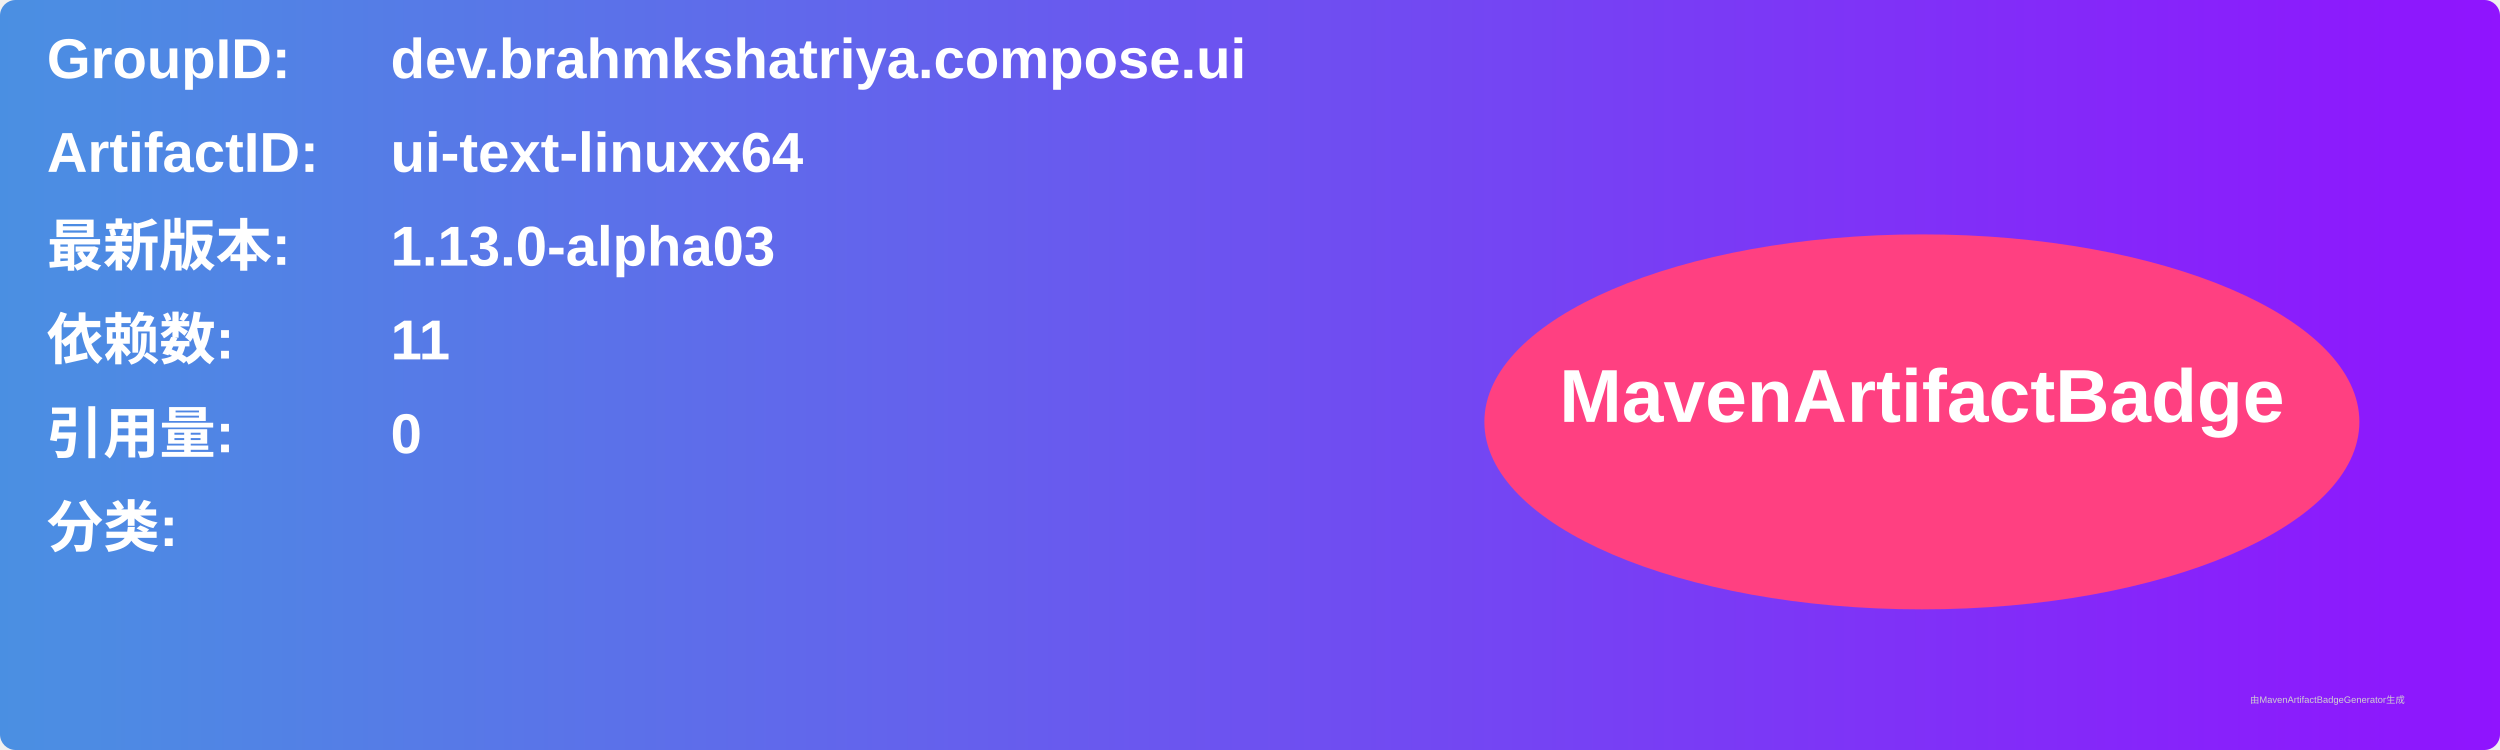
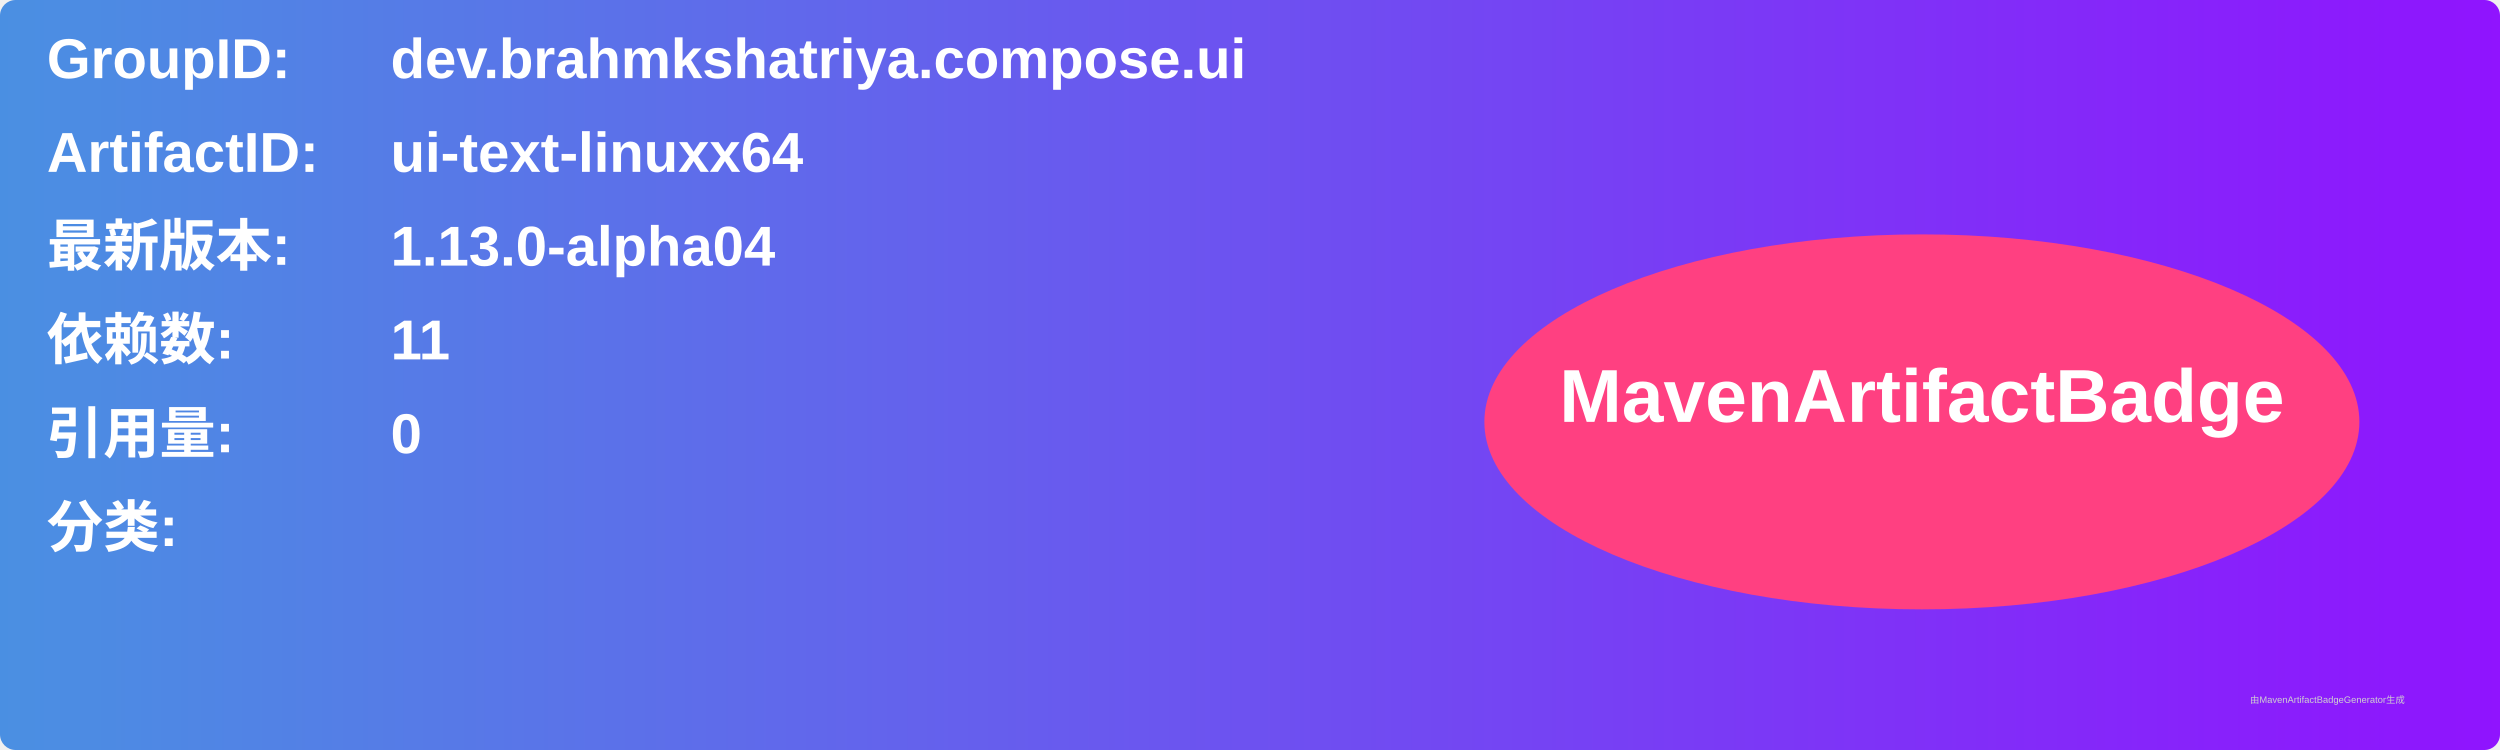
<svg xmlns="http://www.w3.org/2000/svg" width="800" height="240" viewBox="0 0 800 240">
  <linearGradient id="grad" x1="0%" y1="0%" x2="100%" y2="0%">
    <stop offset="0%" stop-color="#4a90e2" />
    <stop offset="100%" stop-color="#9013fe" />
  </linearGradient>
  <rect width="100%" height="100%" rx="5" ry="5" fill="url(#grad)" />
  <g transform="translate(15, 15)">
    <text x="0" y="10" font-family="Arial" font-size="18" fill="white" font-weight="bold" width="260">GroupID:</text>
    <text x="110" y="10" font-family="Arial" font-size="18" fill="white" font-weight="bold" width="460">dev.brahmkshatriya.compose.ui</text>
    <text x="0" y="40" font-family="Arial" font-size="18" fill="white" font-weight="bold" width="260">ArtifactID:</text>
    <text x="110" y="40" font-family="Arial" font-size="18" fill="white" font-weight="bold" width="460">ui-text-linuxx64</text>
    <text x="0" y="70" font-family="Arial" font-size="18" fill="white" font-weight="bold">最新版本:</text>
    <text x="110" y="70" font-family="Arial" font-size="18" fill="white" font-weight="bold">
-       <tspan font-weight="bold">1.13.0-alpha03</tspan>
+       <tspan font-weight="bold">1.13.0-alpha04</tspan>
    </text>
    <text x="0" y="100" font-family="Arial" font-size="18" fill="white" font-weight="bold">依赖数: </text>
    <text x="110" y="100" font-family="Arial" font-size="18" fill="white">
      <tspan font-weight="bold">11</tspan>
    </text>
    <text x="0" y="130" font-family="Arial" font-size="18" fill="white" font-weight="bold">引用量: </text>
    <text x="110" y="130" font-family="Arial" font-size="18" fill="white">
      <tspan font-weight="bold">0</tspan>
    </text>
    <text x="0" y="160" font-family="Arial" font-size="18" fill="white" font-weight="bold">分类:</text>
    <text x="10" y="190" font-family="Arial" font-size="10" fill="white">
      <tspan font-weight="bold" />
    </text>
    <ellipse cx="600" cy="120" rx="140" ry="60" fill="#ff4081" />
    <text x="600" y="120" text-anchor="middle" font-family="Arial" font-size="24" fill="white" font-weight="bold">MavenArtifactBadge</text>
  </g>
  <text x="720" y="225" font-family="Arial" font-size="3" fill="#d0d0d0">由MavenArtifactBadgeGenerator生成</text>
</svg>
